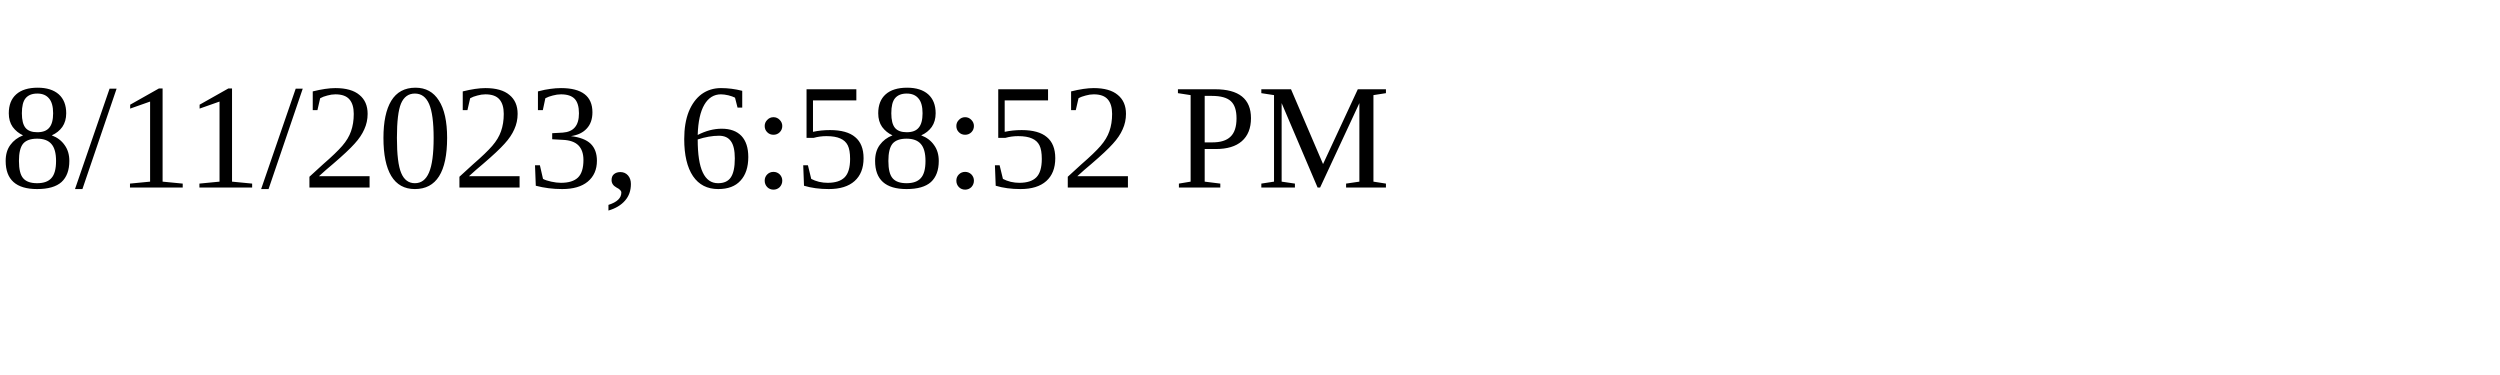
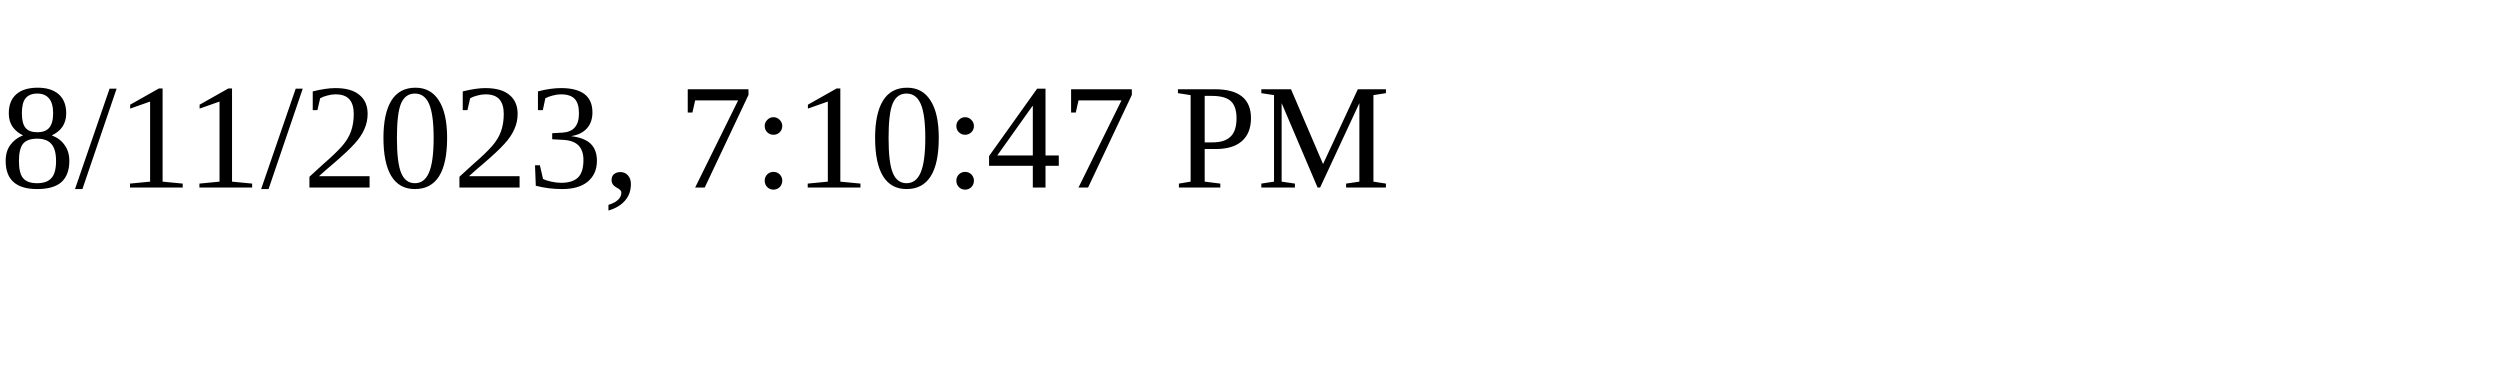
<svg xmlns="http://www.w3.org/2000/svg" height="30" width="200">
-   <text x="0" y="15">8/11/2023, 6:58:52 PM</text>
+   <text x="0" y="15">8/11/2023, 7:10:47 PM</text>
</svg>
